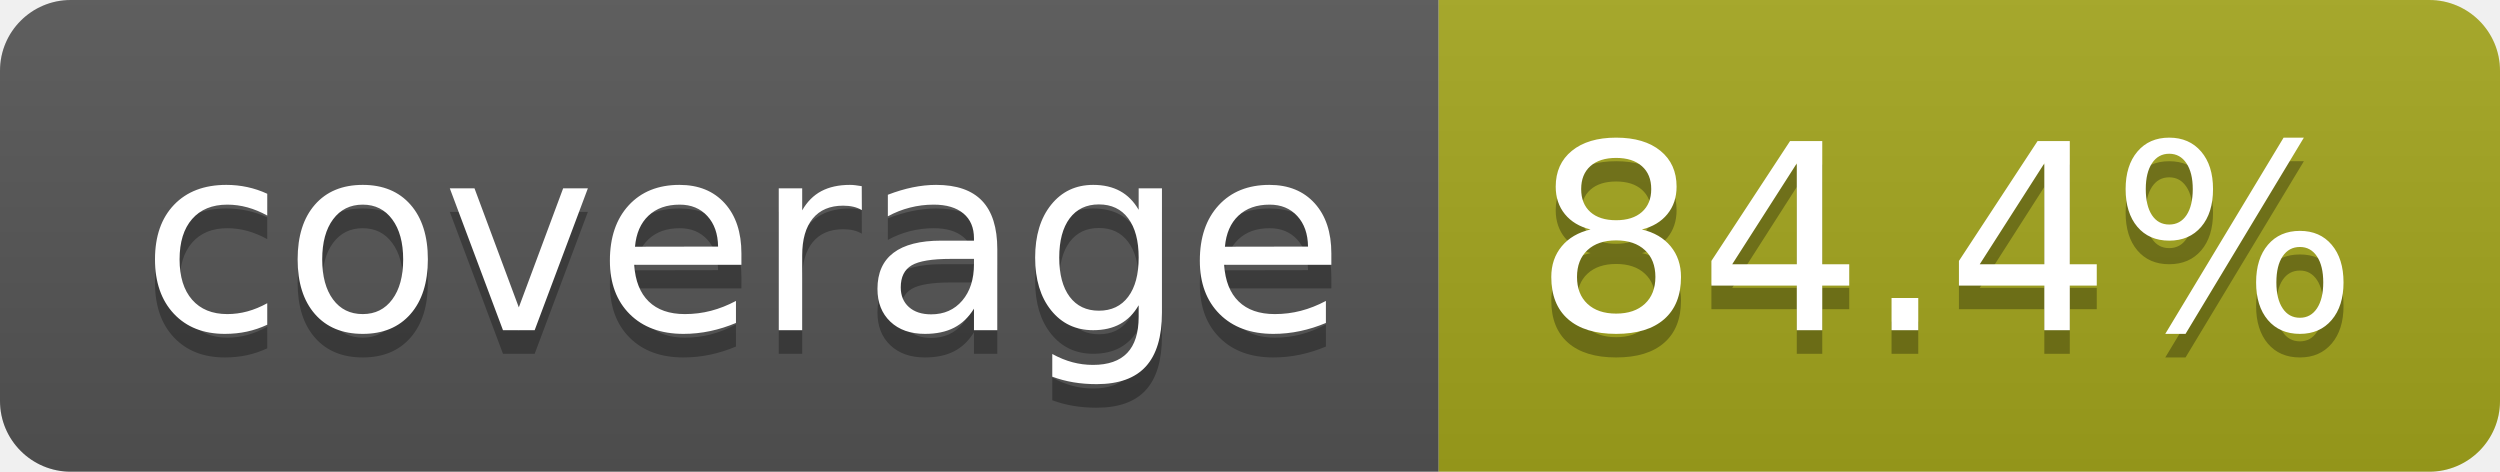
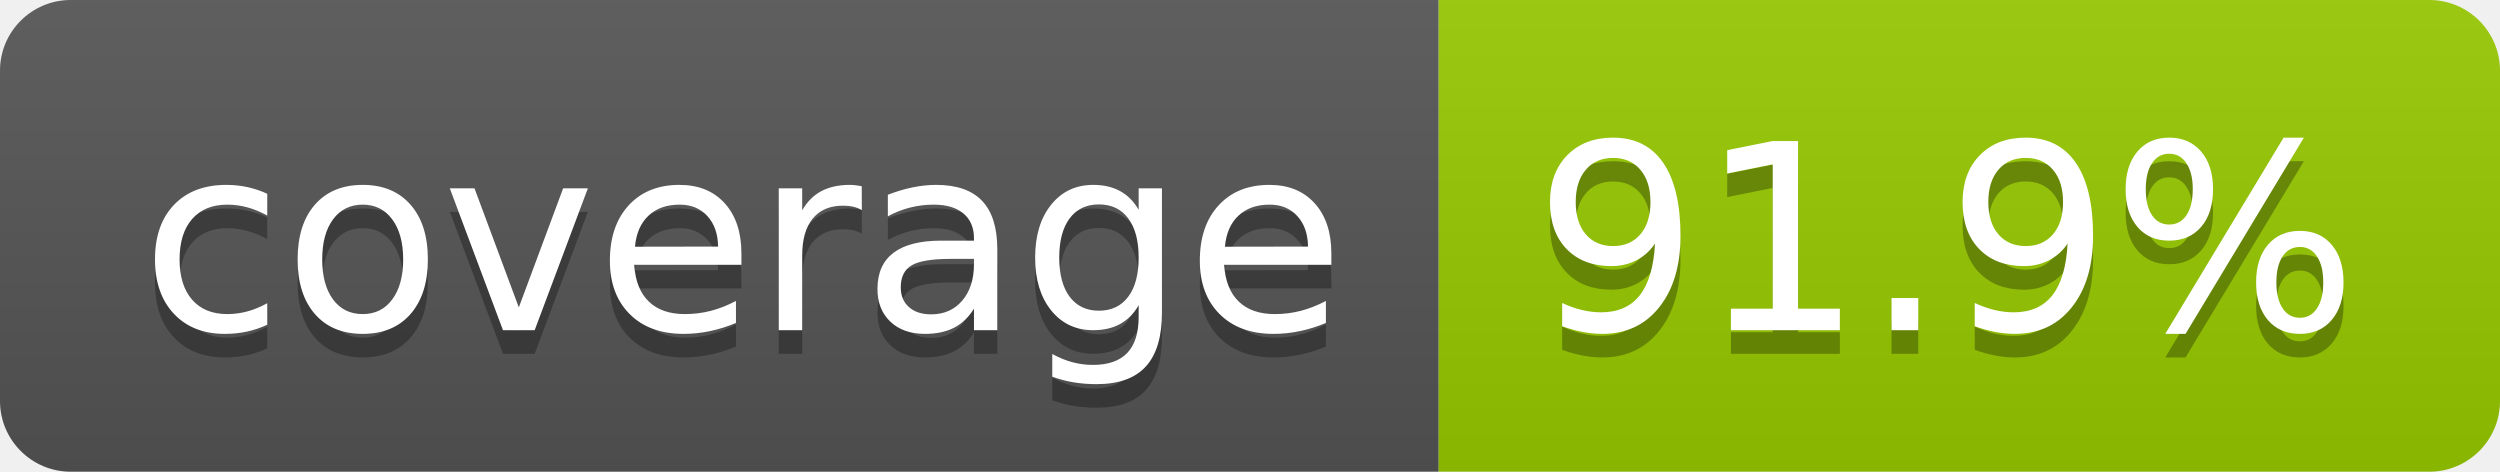
- <svg xmlns="http://www.w3.org/2000/svg" width="106" height="20" role="img" aria-label="coverage: 84.4%">
+ <svg xmlns="http://www.w3.org/2000/svg" width="106" height="20" role="img" aria-label="coverage: 91.9%">
  <linearGradient id="s" x2="0" y2="100%">
    <stop offset="0" stop-color="#bbb" stop-opacity=".1" />
    <stop offset="1" stop-opacity=".1" />
  </linearGradient>
  <clipPath id="r">
    <rect width="106" height="20" rx="3" fill="#fff" />
  </clipPath>
  <g clip-path="url(#r)">
    <rect width="61" height="20" fill="#555" />
-     <rect x="61" width="45" height="20" fill="#a4a61d" />
+     <rect x="61" width="45" height="20" fill="#97ca00" />
    <rect width="106" height="20" fill="url(#s)" />
  </g>
  <g fill="#fff" text-anchor="middle" font-family="Verdana,Geneva,DejaVu Sans,sans-serif" text-rendering="geometricPrecision" font-size="110">
    <text aria-hidden="true" x="315" y="150" fill="#010101" fill-opacity=".3" transform="scale(.1)" textLength="510">coverage</text>
    <text x="315" y="140" transform="scale(.1)" fill="#fff" textLength="510">coverage</text>
-     <text aria-hidden="true" x="825" y="150" fill="#010101" fill-opacity=".3" transform="scale(.1)" textLength="350">84.4%</text>
-     <text x="825" y="140" transform="scale(.1)" fill="#fff" textLength="350">84.4%</text>
+     <text aria-hidden="true" x="825" y="150" fill="#010101" fill-opacity=".3" transform="scale(.1)" textLength="350">91.9%</text>
+     <text x="825" y="140" transform="scale(.1)" fill="#fff" textLength="350">91.9%</text>
  </g>
</svg>
